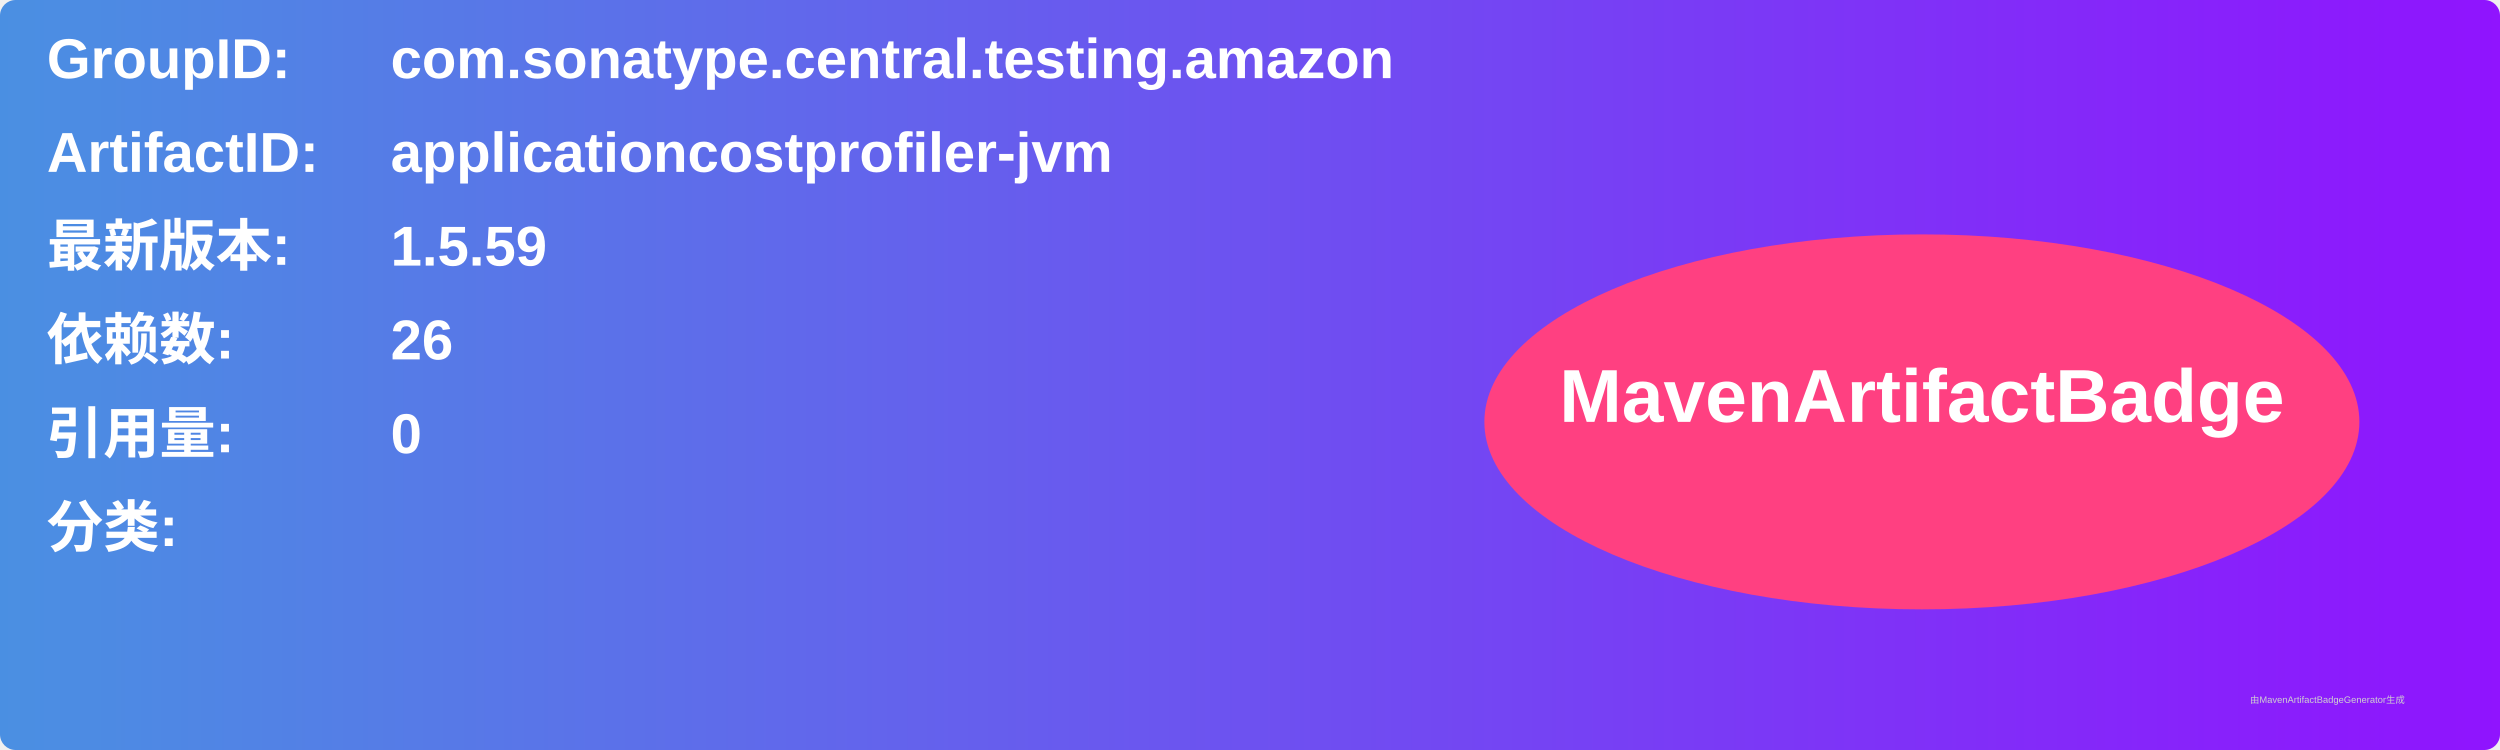
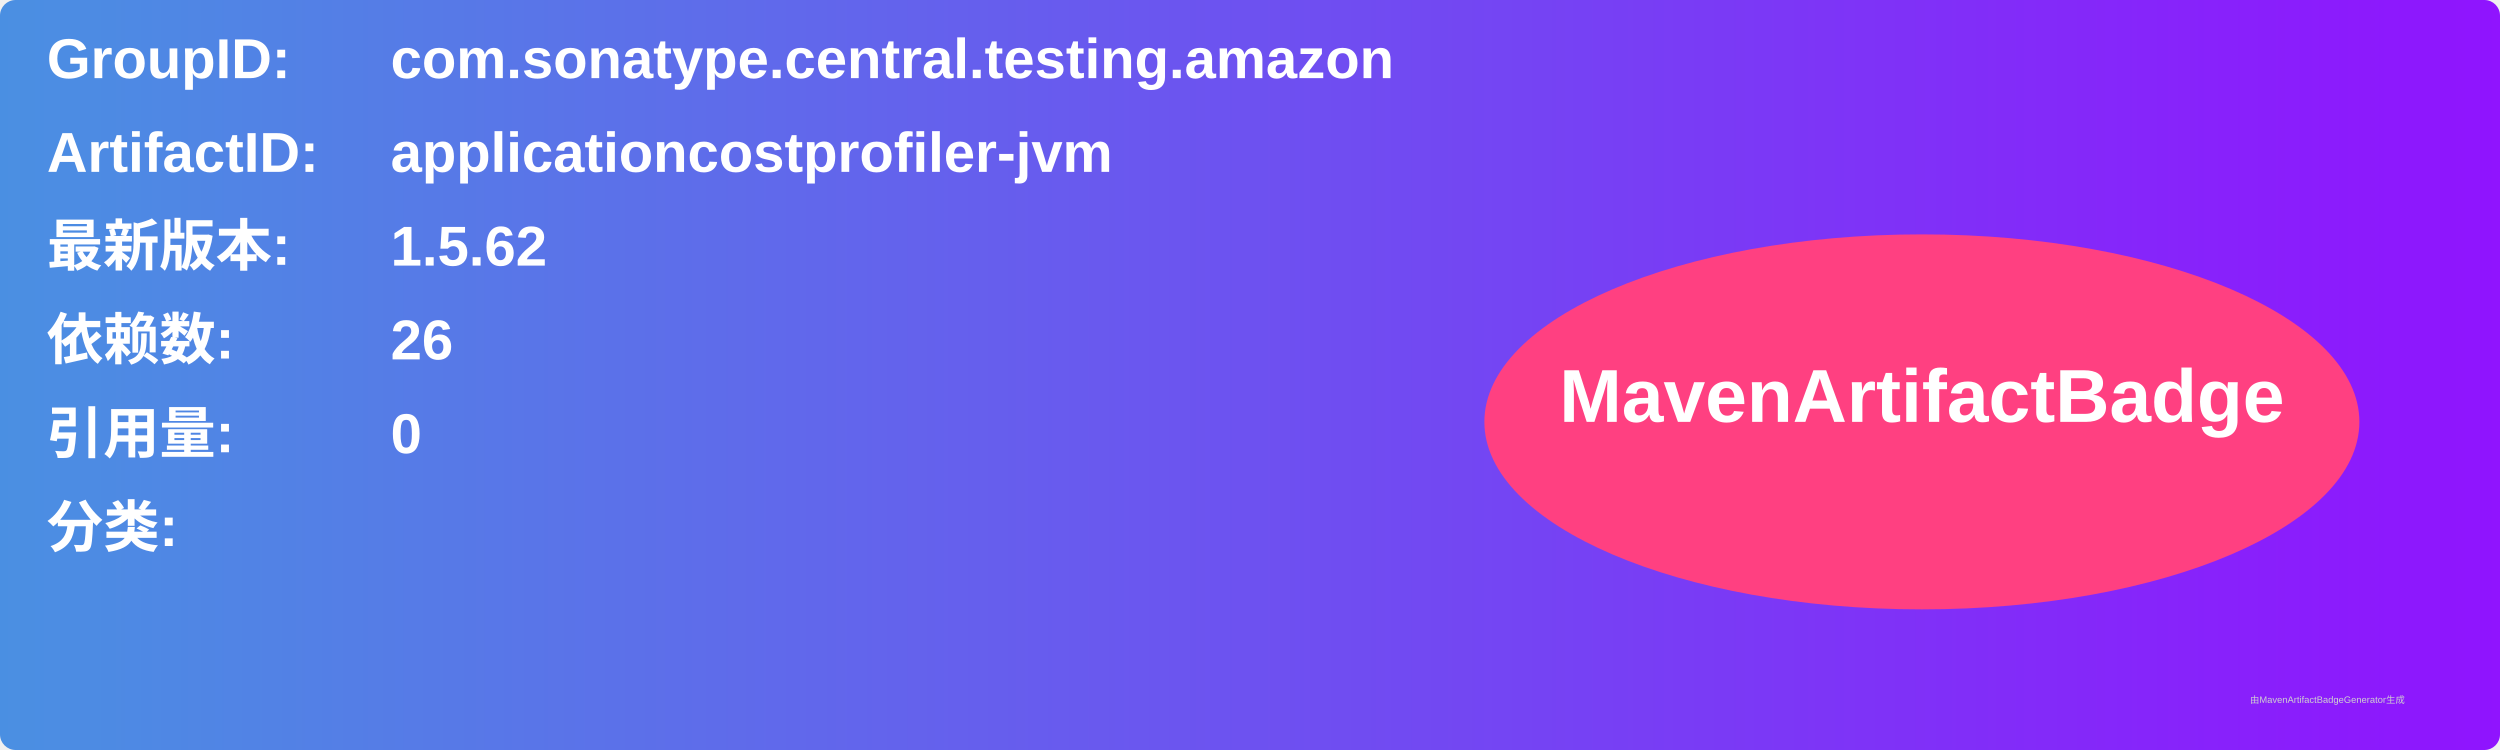
<svg xmlns="http://www.w3.org/2000/svg" width="800" height="240" viewBox="0 0 800 240">
  <linearGradient id="grad" x1="0%" y1="0%" x2="100%" y2="0%">
    <stop offset="0%" stop-color="#4a90e2" />
    <stop offset="100%" stop-color="#9013fe" />
  </linearGradient>
  <rect width="100%" height="100%" rx="5" ry="5" fill="url(#grad)" />
  <g transform="translate(15, 15)">
    <text x="0" y="10" font-family="Arial" font-size="18" fill="white" font-weight="bold" width="260">GroupID:</text>
    <text x="110" y="10" font-family="Arial" font-size="18" fill="white" font-weight="bold" width="460">com.sonatype.central.testing.amazon</text>
    <text x="0" y="40" font-family="Arial" font-size="18" fill="white" font-weight="bold" width="260">ArtifactID:</text>
    <text x="110" y="40" font-family="Arial" font-size="18" fill="white" font-weight="bold" width="460">applicationcostprofiler-jvm</text>
    <text x="0" y="70" font-family="Arial" font-size="18" fill="white" font-weight="bold">最新版本:</text>
    <text x="110" y="70" font-family="Arial" font-size="18" fill="white" font-weight="bold">
-       <tspan font-weight="bold">1.5.59</tspan>
+       <tspan font-weight="bold">1.5.62</tspan>
    </text>
    <text x="0" y="100" font-family="Arial" font-size="18" fill="white" font-weight="bold">依赖数: </text>
    <text x="110" y="100" font-family="Arial" font-size="18" fill="white">
      <tspan font-weight="bold">26</tspan>
    </text>
    <text x="0" y="130" font-family="Arial" font-size="18" fill="white" font-weight="bold">引用量: </text>
    <text x="110" y="130" font-family="Arial" font-size="18" fill="white">
      <tspan font-weight="bold">0</tspan>
    </text>
    <text x="0" y="160" font-family="Arial" font-size="18" fill="white" font-weight="bold">分类:</text>
    <text x="10" y="190" font-family="Arial" font-size="10" fill="white">
      <tspan font-weight="bold" />
    </text>
    <ellipse cx="600" cy="120" rx="140" ry="60" fill="#ff4081" />
    <text x="600" y="120" text-anchor="middle" font-family="Arial" font-size="24" fill="white" font-weight="bold">MavenArtifactBadge</text>
  </g>
  <text x="720" y="225" font-family="Arial" font-size="3" fill="#d0d0d0">由MavenArtifactBadgeGenerator生成</text>
</svg>
